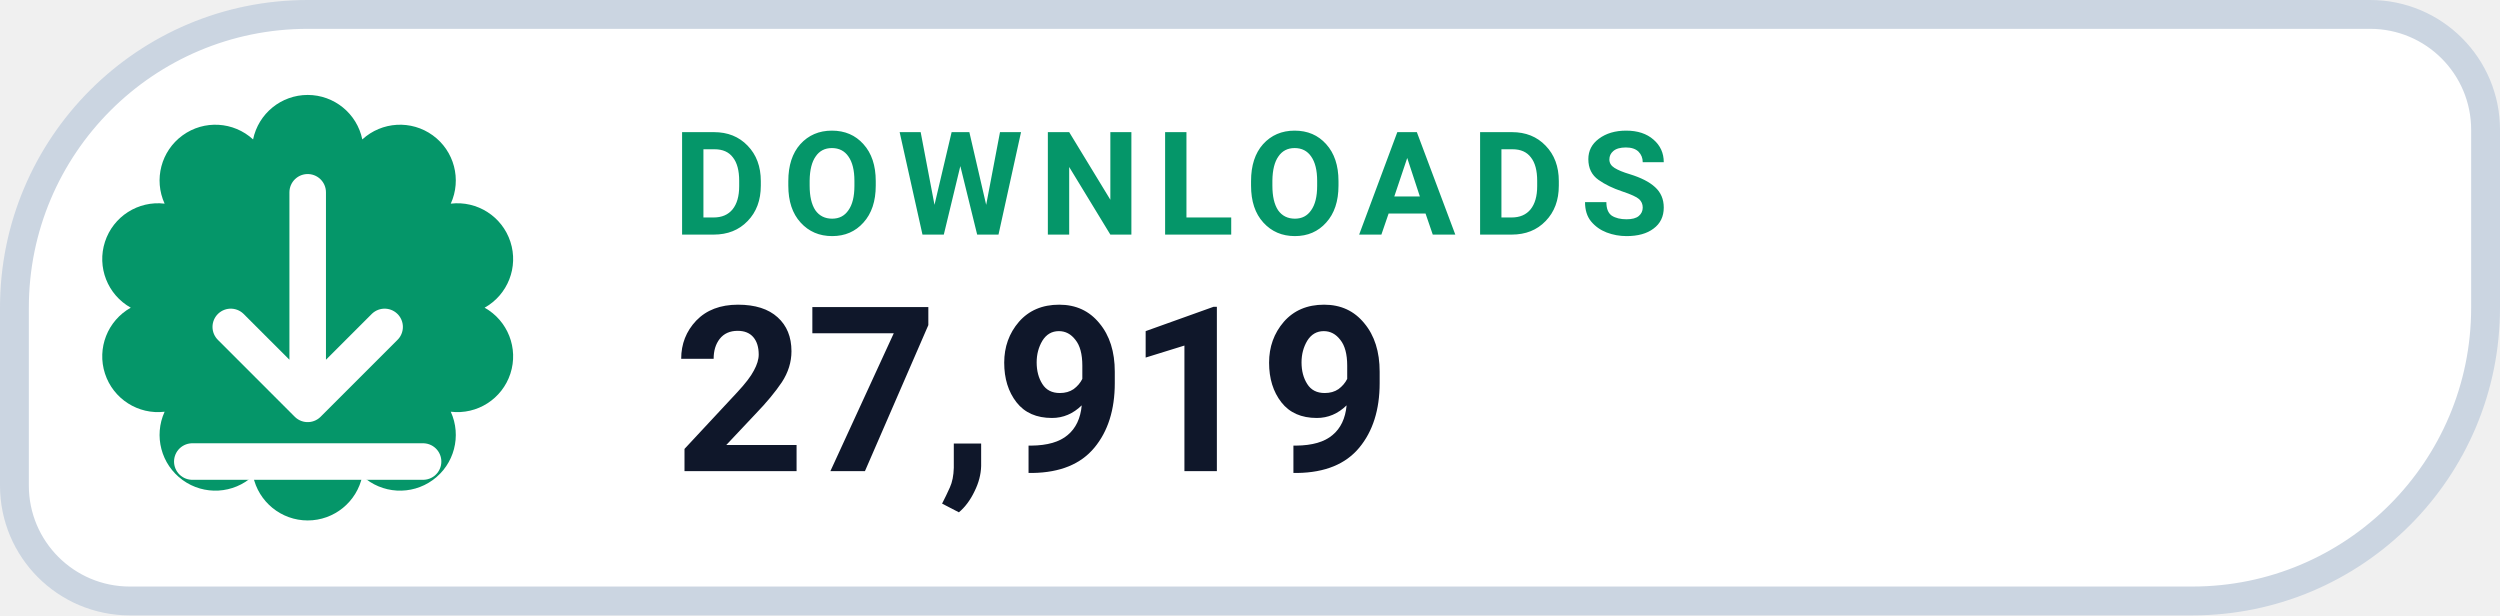
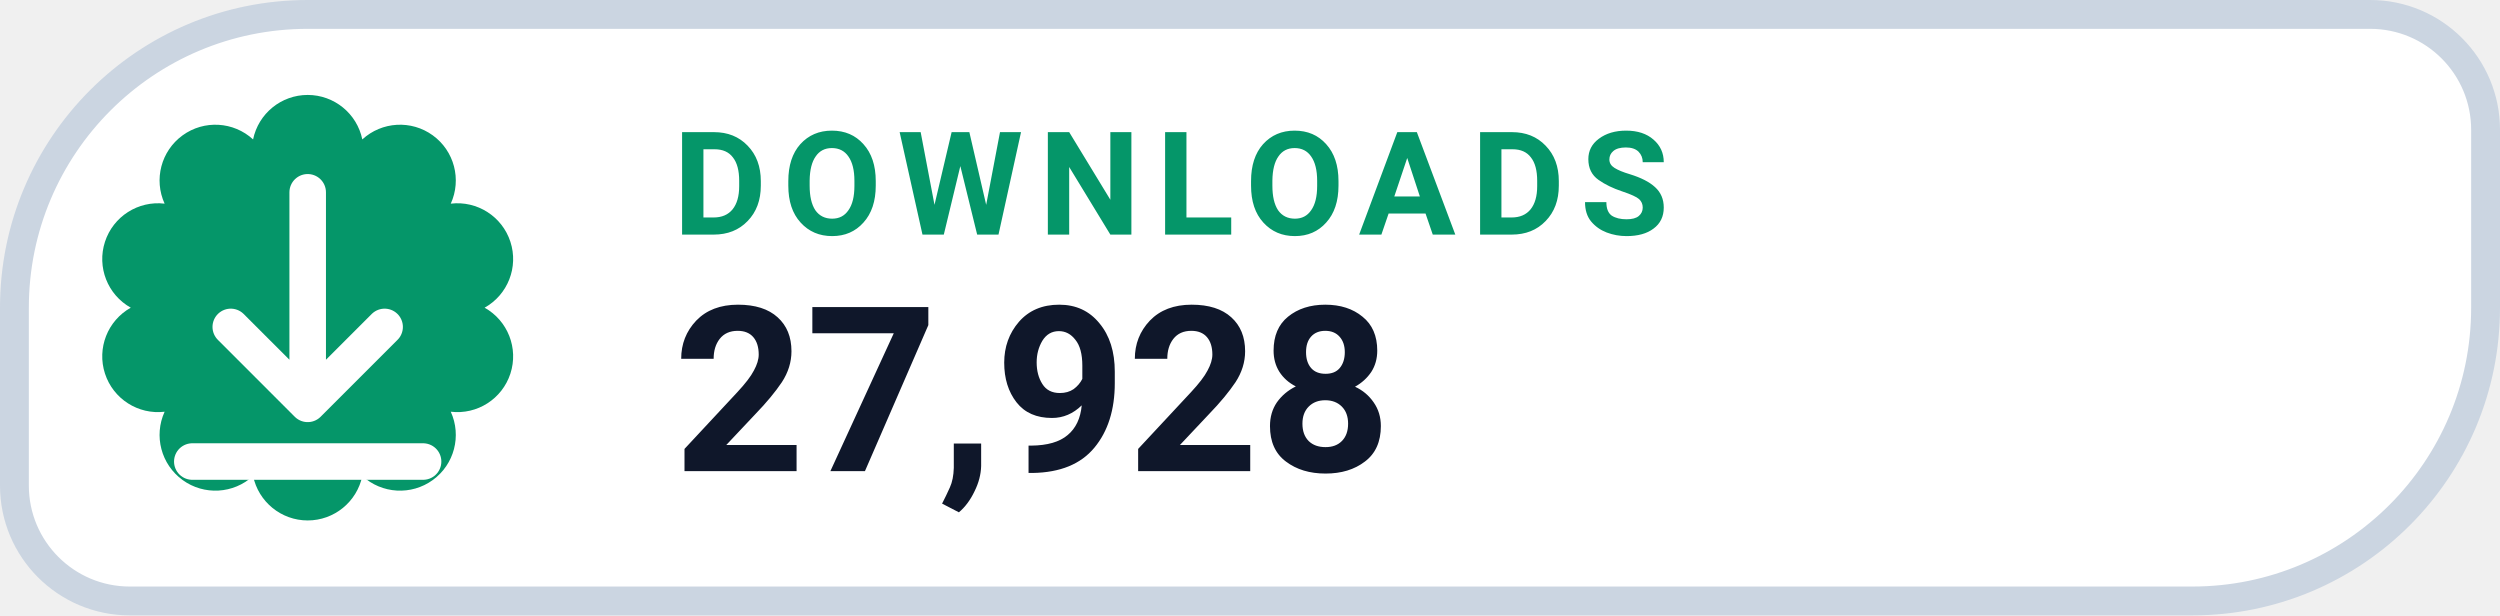
- <svg xmlns="http://www.w3.org/2000/svg" width="130" height="32" viewBox="0 0 130 32" role="img" aria-label="DOWNLOADS 27,919">
+ <svg xmlns="http://www.w3.org/2000/svg" width="130" height="32" viewBox="0 0 130 32" role="img" aria-label="DOWNLOADS 27,928">
  <path d="M 16.00 0.75 H 123.25 A 6.00 6.00 0 0 1 129.25 6.75 V 16.00 A 15.25 15.25 0 0 1 114.00 31.25 H 6.75 A 6.00 6.00 0 0 1 0.75 25.25 V 16.00 A 15.25 15.25 0 0 1 16.00 0.75 Z" fill="#FFFFFF" stroke="#CBD5E1" stroke-width="1.5" />
  <path d="M 13.16 7.25 A 2.90 2.90 0 0 1 18.84 7.25 A 2.90 2.90 0 0 1 23.44 10.59 A 2.90 2.90 0 0 1 25.20 16.00 A 2.90 2.90 0 0 1 23.44 21.41 A 2.90 2.90 0 0 1 18.84 24.75 A 2.90 2.90 0 0 1 13.16 24.75 A 2.90 2.90 0 0 1 8.56 21.41 A 2.90 2.90 0 0 1 6.80 16.00 A 2.90 2.90 0 0 1 8.56 10.59 A 2.90 2.90 0 0 1 13.16 7.25 Z" fill="#059669" />
  <g transform="translate(16 16)" style="color:#FFFFFF;">
    <path d="M0 -6 v11 m0 0 l4 -4 m-4 4 l-4 -4 M-6 8 h12" fill="none" stroke="currentColor" stroke-width="1.9" stroke-linecap="round" stroke-linejoin="round" />
  </g>
  <text x="35" y="12.2" fill="#059669" font-family="-apple-system,BlinkMacSystemFont,'Segoe UI',Roboto,Helvetica,Arial,sans-serif" font-size="7.5" font-weight="700" letter-spacing=".8">DOWNLOADS</text>
-   <text x="35" y="24.5" fill="#0F172A" font-family="-apple-system,BlinkMacSystemFont,'Segoe UI',Roboto,Helvetica,Arial,sans-serif" font-size="12" font-weight="750">27,919</text>
+   <text x="35" y="24.5" fill="#0F172A" font-family="-apple-system,BlinkMacSystemFont,'Segoe UI',Roboto,Helvetica,Arial,sans-serif" font-size="12" font-weight="750">27,928</text>
</svg>
